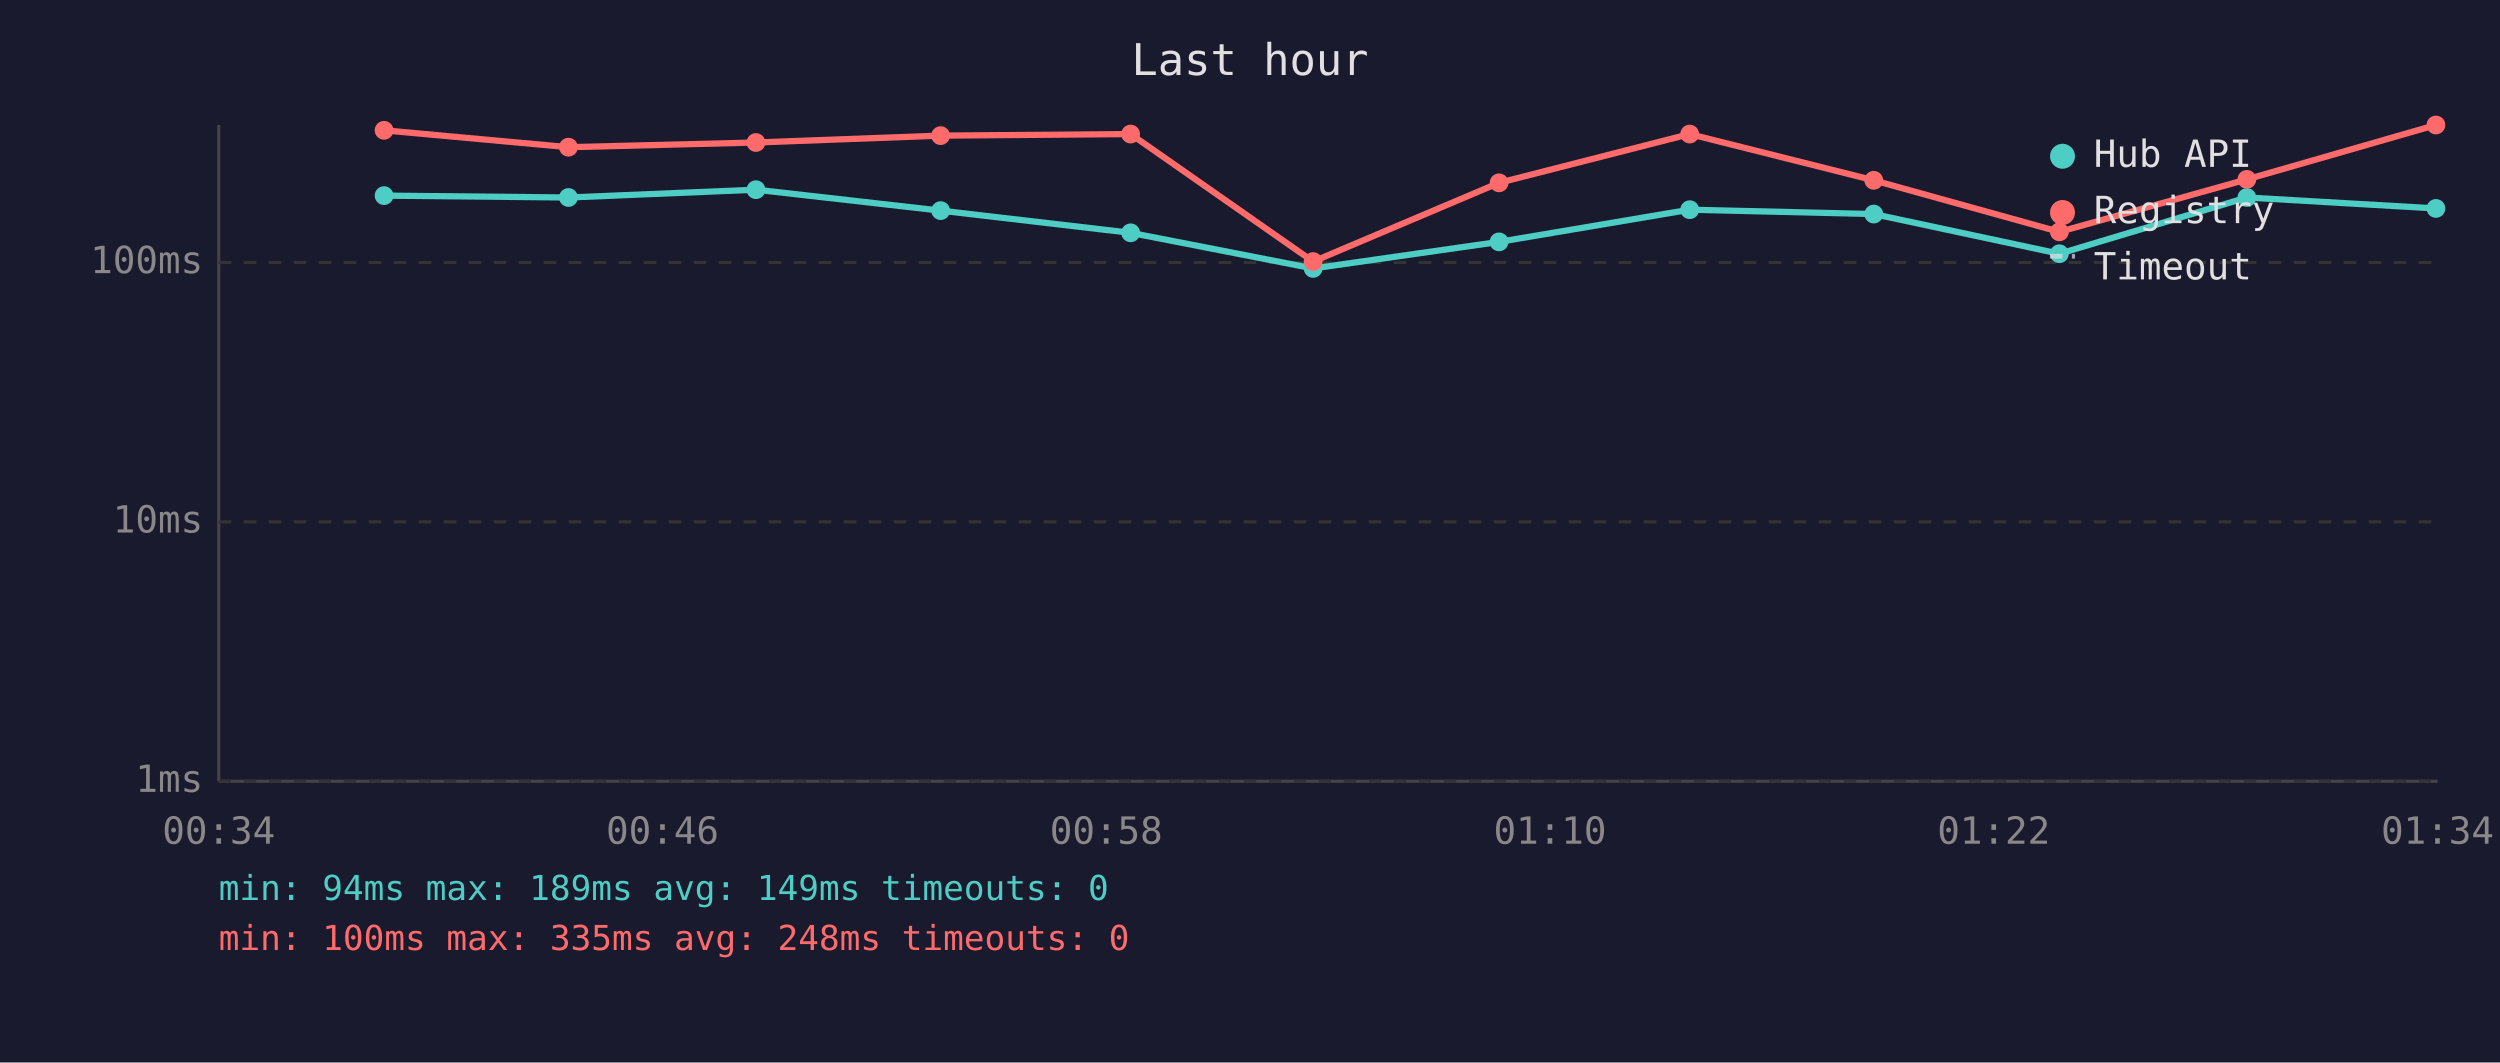
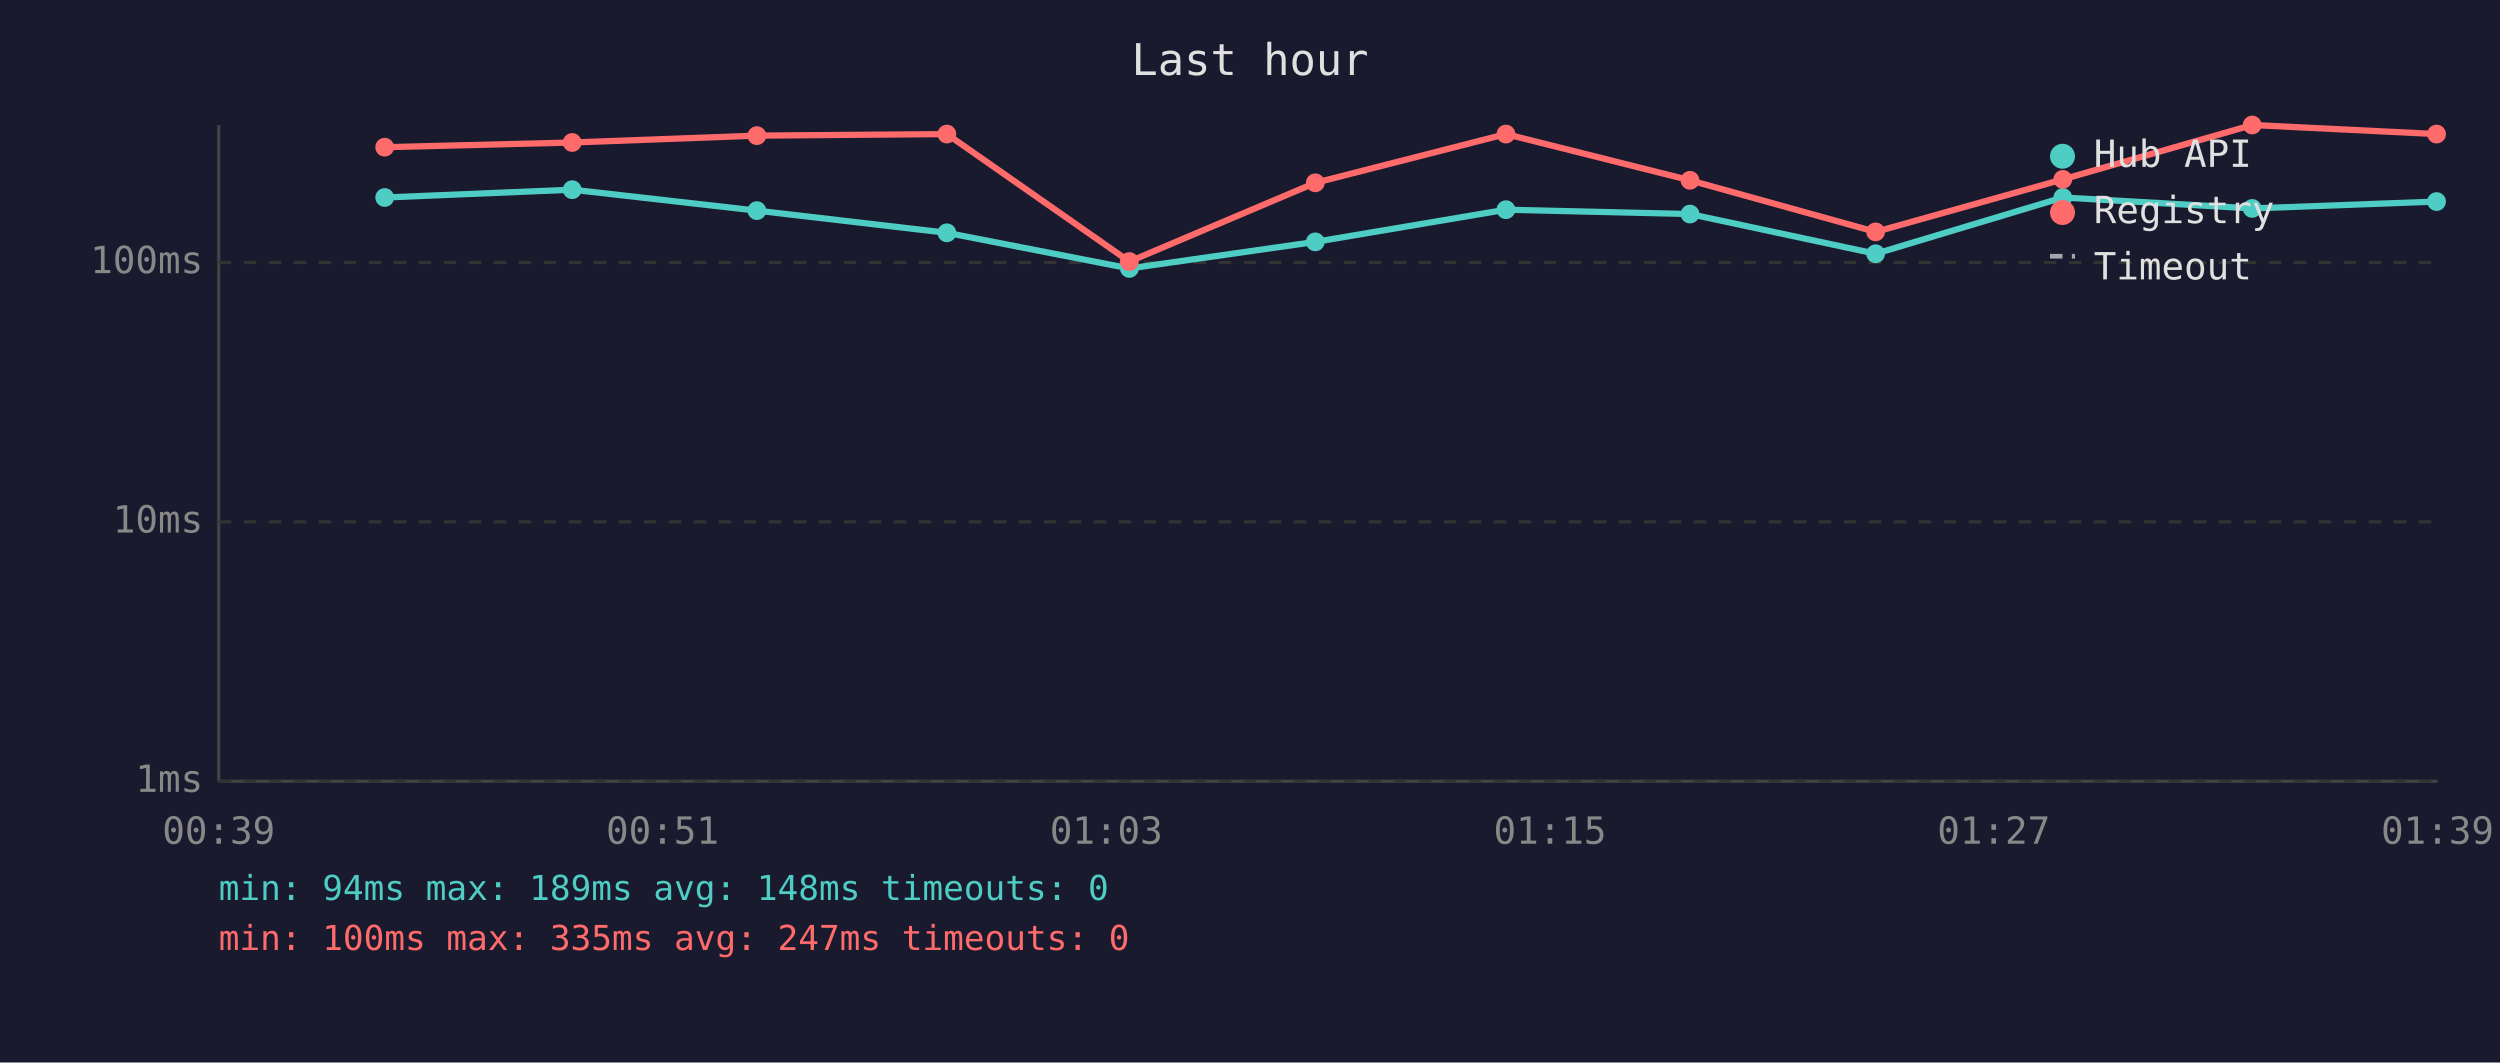
<svg xmlns="http://www.w3.org/2000/svg" viewBox="0 0 800 340" font-family="monospace" font-size="12">
  <rect width="800" height="340" fill="#1a1a2e" />
  <text x="400" y="24" fill="#e0e0e0" font-size="14" text-anchor="middle">Last hour</text>
  <line x1="70" y1="40" x2="70" y2="250" stroke="#444" stroke-width="1" />
  <line x1="70" y1="250" x2="780" y2="250" stroke="#444" stroke-width="1" />
  <line x1="70" y1="250" x2="780" y2="250" stroke="#333" stroke-width="1" stroke-dasharray="4" />
  <text x="65" y="250" fill="#888" text-anchor="end" dominant-baseline="middle">1ms</text>
  <line x1="70" y1="167" x2="780" y2="167" stroke="#333" stroke-width="1" stroke-dasharray="4" />
  <text x="65" y="167" fill="#888" text-anchor="end" dominant-baseline="middle">10ms</text>
  <line x1="70" y1="84" x2="780" y2="84" stroke="#333" stroke-width="1" stroke-dasharray="4" />
  <text x="65" y="84" fill="#888" text-anchor="end" dominant-baseline="middle">100ms</text>
-   <text x="70" y="270" fill="#888" text-anchor="middle">00:34</text>
-   <text x="212" y="270" fill="#888" text-anchor="middle">00:46</text>
-   <text x="354" y="270" fill="#888" text-anchor="middle">00:58</text>
-   <text x="496" y="270" fill="#888" text-anchor="middle">01:10</text>
-   <text x="638" y="270" fill="#888" text-anchor="middle">01:22</text>
-   <text x="780" y="270" fill="#888" text-anchor="middle">01:34</text>
-   <polyline points="122.9,62.6 181.9,63.2 241.9,60.7 301.0,67.4 361.8,74.5 420.2,85.9 479.7,77.4 540.7,67.1 599.6,68.5 659.0,81.2 719.0,63.2 779.5,66.7" fill="none" stroke="#4ecdc4" stroke-width="2" opacity="1" />
-   <circle cx="122.9" cy="62.6" r="3" fill="#4ecdc4" />
-   <circle cx="181.9" cy="63.2" r="3" fill="#4ecdc4" />
-   <circle cx="241.9" cy="60.7" r="3" fill="#4ecdc4" />
-   <circle cx="301.0" cy="67.4" r="3" fill="#4ecdc4" />
-   <circle cx="361.8" cy="74.5" r="3" fill="#4ecdc4" />
-   <circle cx="420.2" cy="85.9" r="3" fill="#4ecdc4" />
-   <circle cx="479.7" cy="77.4" r="3" fill="#4ecdc4" />
-   <circle cx="540.7" cy="67.1" r="3" fill="#4ecdc4" />
-   <circle cx="599.6" cy="68.5" r="3" fill="#4ecdc4" />
-   <circle cx="659.0" cy="81.2" r="3" fill="#4ecdc4" />
-   <circle cx="719.0" cy="63.2" r="3" fill="#4ecdc4" />
-   <circle cx="779.5" cy="66.7" r="3" fill="#4ecdc4" />
-   <polyline points="122.9,41.7 181.9,47.1 241.9,45.6 301.0,43.4 361.8,42.9 420.2,83.7 479.7,58.5 540.7,42.9 599.6,57.7 659.0,74.2 719.0,57.4 779.5,40.0" fill="none" stroke="#ff6b6b" stroke-width="2" opacity="1" />
-   <circle cx="122.9" cy="41.7" r="3" fill="#ff6b6b" />
-   <circle cx="181.9" cy="47.1" r="3" fill="#ff6b6b" />
-   <circle cx="241.9" cy="45.6" r="3" fill="#ff6b6b" />
-   <circle cx="301.0" cy="43.4" r="3" fill="#ff6b6b" />
-   <circle cx="361.8" cy="42.9" r="3" fill="#ff6b6b" />
-   <circle cx="420.2" cy="83.7" r="3" fill="#ff6b6b" />
-   <circle cx="479.7" cy="58.5" r="3" fill="#ff6b6b" />
-   <circle cx="540.7" cy="42.9" r="3" fill="#ff6b6b" />
-   <circle cx="599.6" cy="57.7" r="3" fill="#ff6b6b" />
-   <circle cx="659.0" cy="74.2" r="3" fill="#ff6b6b" />
-   <circle cx="719.0" cy="57.4" r="3" fill="#ff6b6b" />
-   <circle cx="779.5" cy="40.0" r="3" fill="#ff6b6b" />
+   <text x="70" y="270" fill="#888" text-anchor="middle">00:39</text>
+   <text x="212" y="270" fill="#888" text-anchor="middle">00:51</text>
+   <text x="354" y="270" fill="#888" text-anchor="middle">01:03</text>
+   <text x="496" y="270" fill="#888" text-anchor="middle">01:15</text>
+   <text x="638" y="270" fill="#888" text-anchor="middle">01:27</text>
+   <text x="780" y="270" fill="#888" text-anchor="middle">01:39</text>
+   <polyline points="123.1,63.2 183.1,60.7 242.2,67.4 303.0,74.5 361.4,85.9 420.9,77.4 481.9,67.1 540.8,68.5 600.2,81.2 660.1,63.2 720.7,66.7 779.7,64.5" fill="none" stroke="#4ecdc4" stroke-width="2" opacity="1" />
+   <circle cx="123.1" cy="63.2" r="3" fill="#4ecdc4" />
+   <circle cx="183.1" cy="60.7" r="3" fill="#4ecdc4" />
+   <circle cx="242.2" cy="67.4" r="3" fill="#4ecdc4" />
+   <circle cx="303.0" cy="74.5" r="3" fill="#4ecdc4" />
+   <circle cx="361.4" cy="85.9" r="3" fill="#4ecdc4" />
+   <circle cx="420.9" cy="77.4" r="3" fill="#4ecdc4" />
+   <circle cx="481.9" cy="67.1" r="3" fill="#4ecdc4" />
+   <circle cx="540.8" cy="68.5" r="3" fill="#4ecdc4" />
+   <circle cx="600.2" cy="81.2" r="3" fill="#4ecdc4" />
+   <circle cx="660.1" cy="63.2" r="3" fill="#4ecdc4" />
+   <circle cx="720.7" cy="66.7" r="3" fill="#4ecdc4" />
+   <circle cx="779.7" cy="64.5" r="3" fill="#4ecdc4" />
+   <polyline points="123.1,47.1 183.1,45.6 242.2,43.4 303.0,42.9 361.4,83.7 420.9,58.5 481.9,42.9 540.8,57.7 600.2,74.2 660.1,57.4 720.7,40.0 779.7,42.9" fill="none" stroke="#ff6b6b" stroke-width="2" opacity="1" />
+   <circle cx="123.1" cy="47.1" r="3" fill="#ff6b6b" />
+   <circle cx="183.1" cy="45.6" r="3" fill="#ff6b6b" />
+   <circle cx="242.2" cy="43.4" r="3" fill="#ff6b6b" />
+   <circle cx="303.0" cy="42.9" r="3" fill="#ff6b6b" />
+   <circle cx="361.4" cy="83.7" r="3" fill="#ff6b6b" />
+   <circle cx="420.9" cy="58.5" r="3" fill="#ff6b6b" />
+   <circle cx="481.9" cy="42.9" r="3" fill="#ff6b6b" />
+   <circle cx="540.8" cy="57.7" r="3" fill="#ff6b6b" />
+   <circle cx="600.2" cy="74.2" r="3" fill="#ff6b6b" />
+   <circle cx="660.1" cy="57.4" r="3" fill="#ff6b6b" />
+   <circle cx="720.7" cy="40.0" r="3" fill="#ff6b6b" />
+   <circle cx="779.7" cy="42.9" r="3" fill="#ff6b6b" />
  <circle cx="660" cy="50" r="4" fill="#4ecdc4" />
  <text x="670" y="50" fill="#e0e0e0" dominant-baseline="middle">Hub API</text>
  <circle cx="660" cy="68" r="4" fill="#ff6b6b" />
  <text x="670" y="68" fill="#e0e0e0" dominant-baseline="middle">Registry</text>
  <line x1="656" y1="82" x2="664" y2="82" stroke="#e0e0e0" stroke-width="1.5" stroke-dasharray="4,3" opacity="0.7" />
  <text x="670" y="86" fill="#e0e0e0" dominant-baseline="middle">Timeout</text>
-   <text x="70" y="288" fill="#4ecdc4" font-size="11">min: 94ms  max: 189ms  avg: 149ms  timeouts: 0</text>
-   <text x="70" y="304" fill="#ff6b6b" font-size="11">min: 100ms  max: 335ms  avg: 248ms  timeouts: 0</text>
+   <text x="70" y="288" fill="#4ecdc4" font-size="11">min: 94ms  max: 189ms  avg: 148ms  timeouts: 0</text>
+   <text x="70" y="304" fill="#ff6b6b" font-size="11">min: 100ms  max: 335ms  avg: 247ms  timeouts: 0</text>
</svg>
